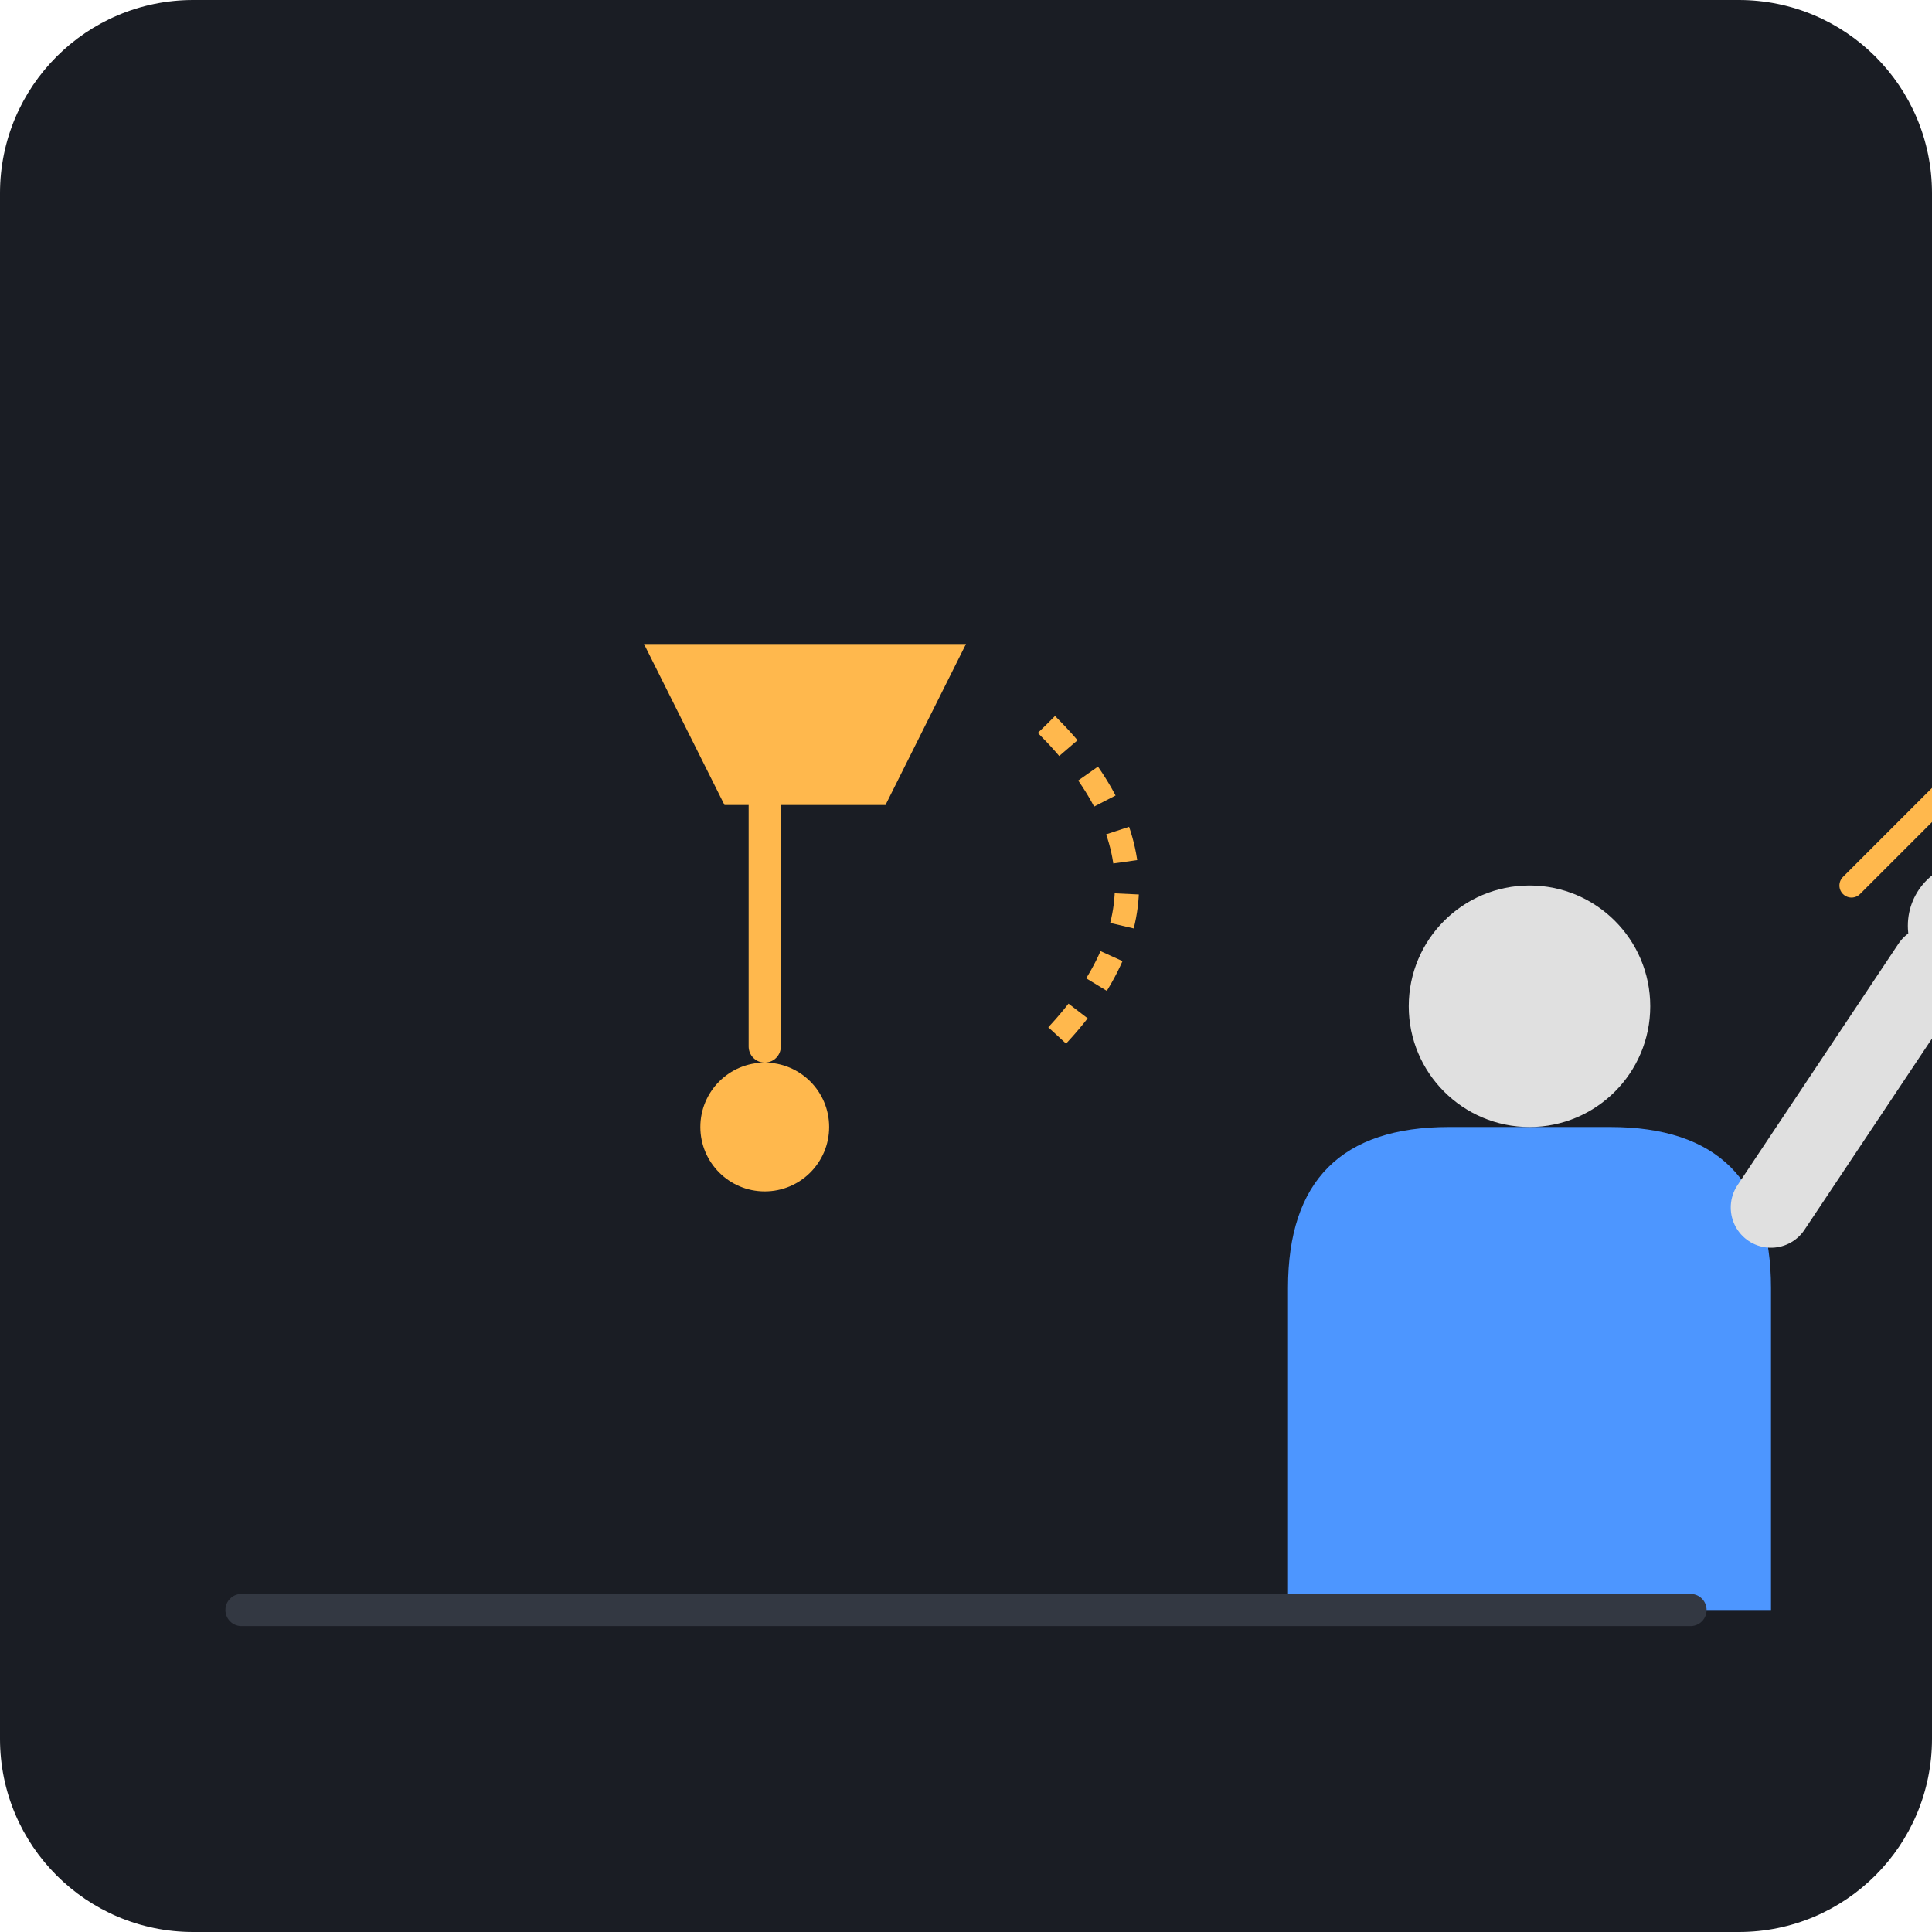
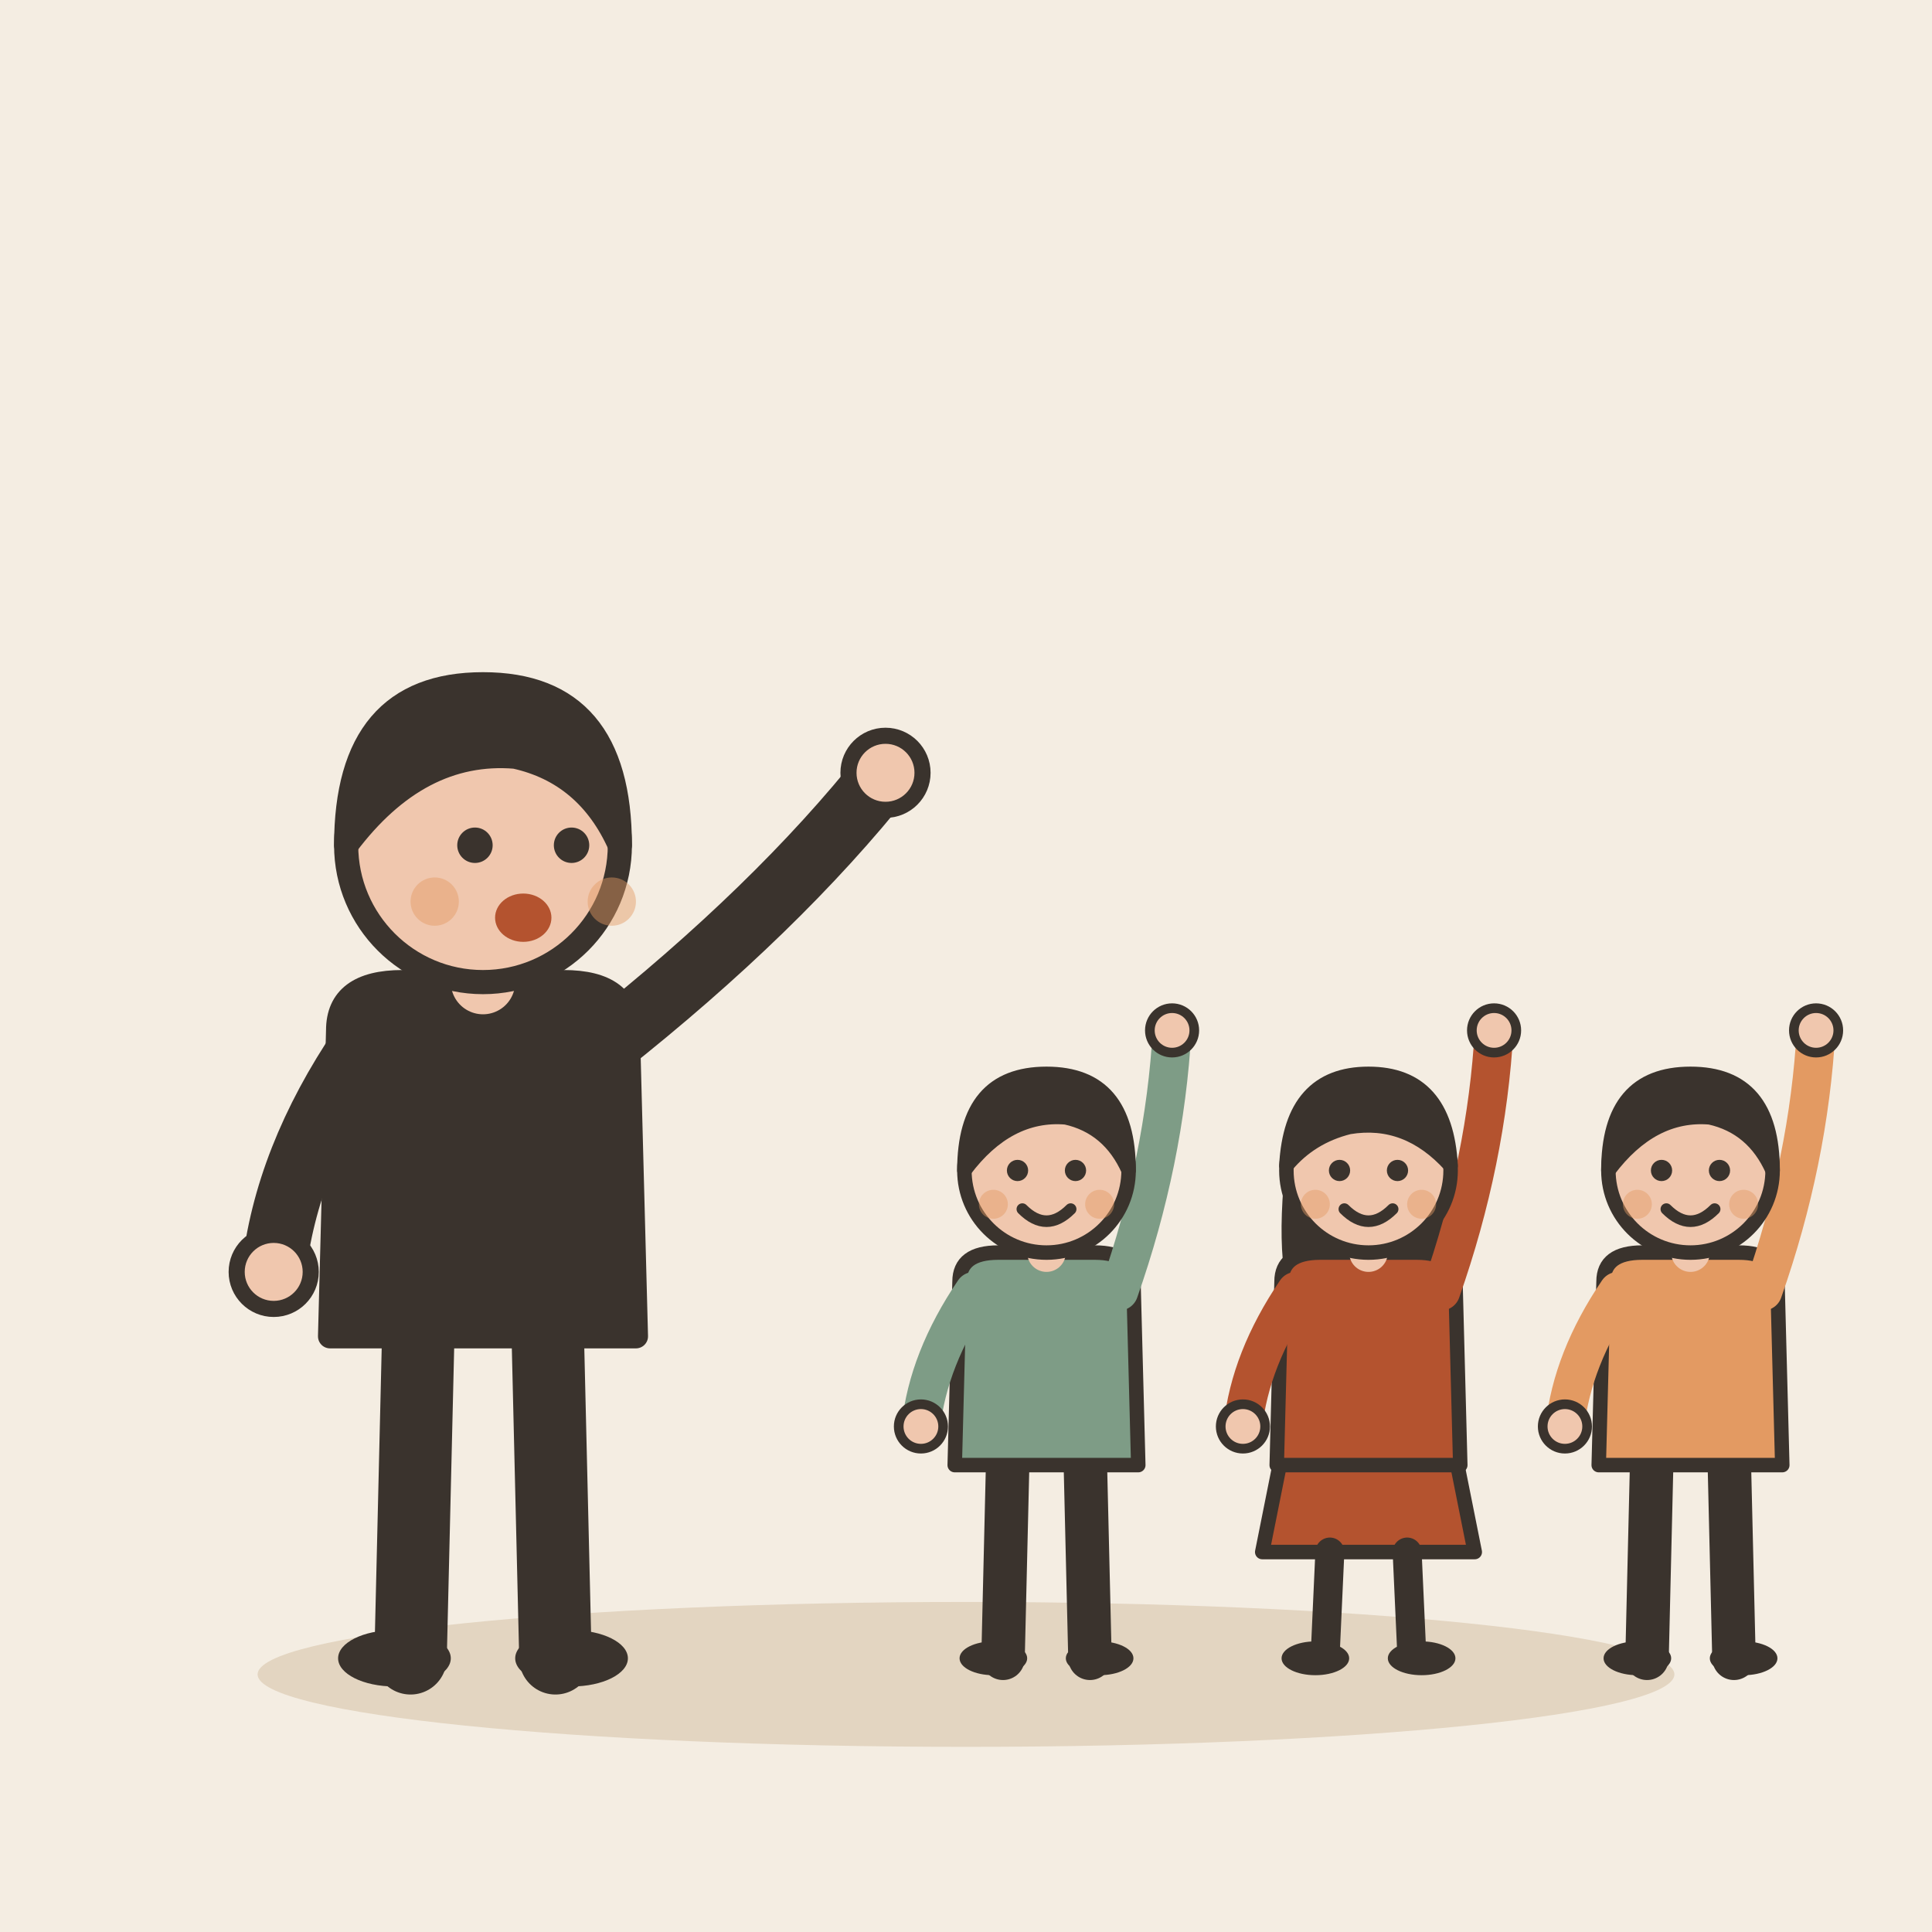
- <svg xmlns="http://www.w3.org/2000/svg" viewBox="0 0 240 240">
-   <rect width="240" height="240" rx="24" fill="#1A1D24" />
-   <g transform="translate(60, 80)">
-     <path d="M20 0 L60 0 L50 20 L30 20 Z" fill="#FFB84D" />
-     <path d="M35 20 L35 50" stroke="#FFB84D" stroke-width="4" stroke-linecap="round" />
-     <circle cx="35" cy="60" r="8" fill="#FFB84D" />
-     <path d="M70 10 Q90 30 70 50" fill="none" stroke="#FFB84D" stroke-width="3" stroke-dasharray="4 4" />
+ <svg xmlns="http://www.w3.org/2000/svg" viewBox="0 0 240 240" data-style="editorial">
+   <rect width="240" height="240" fill="#F4EDE2" />
+   <ellipse cx="120" cy="208" rx="88" ry="9" fill="#E3D5C1" />
+   <g transform="translate(60 206)">
+     <path d="M-8 -42L-9 0" stroke="#3A332D" stroke-width="9" stroke-linecap="round" fill="none" />
+     <path d="M8 -42L9 0" stroke="#3A332D" stroke-width="9" stroke-linecap="round" fill="none" />
+     <ellipse cx="-11" cy="0" rx="7" ry="3.5" fill="#3A332D" />
+     <ellipse cx="11" cy="0" rx="7" ry="3.5" fill="#3A332D" />
+     <path d="M-18 -78Q-18 -84 -10 -84L10 -84Q18 -84 18 -78L19 -40L-19 -40Z" fill="#3A332D" stroke="#3A332D" stroke-width="3" stroke-linecap="round" stroke-linejoin="round" />
+     <path d="M-15 -76Q-24.5 -62 -26 -48" fill="none" stroke="#3A332D" stroke-width="8" stroke-linecap="round" stroke-linejoin="round" />
+     <circle cx="-26" cy="-48" r="4.6" fill="#F0C7AE" stroke="#3A332D" stroke-linecap="round" stroke-linejoin="round" stroke-width="2" />
+     <path d="M15 -76Q36.5 -93 50 -110" fill="none" stroke="#3A332D" stroke-width="8" stroke-linecap="round" stroke-linejoin="round" />
+     <circle cx="50" cy="-110" r="4.6" fill="#F0C7AE" stroke="#3A332D" stroke-linecap="round" stroke-linejoin="round" stroke-width="2" />
+     <path d="M0 -84L0 -88" stroke="#F0C7AE" stroke-width="8" stroke-linecap="round" fill="none" />
+     <circle cx="0" cy="-101" r="17" fill="#F0C7AE" stroke="#3A332D" stroke-width="3" stroke-linecap="round" stroke-linejoin="round" />
+     <path d="M-17 -101Q-17 -121 0 -121Q17 -121 17 -101Q13 -110 4 -112Q-8 -113 -17 -101Z" fill="#3A332D" stroke="#3A332D" stroke-width="3" stroke-linecap="round" stroke-linejoin="round" />
+     <circle cx="-1" cy="-101" r="2.2" fill="#3A332D" />
+     <circle cx="11" cy="-101" r="2.2" fill="#3A332D" />
+     <ellipse cx="5" cy="-92" rx="3.5" ry="3" fill="#B4532F" />
+     <circle cx="-6" cy="-94" r="3" fill="#E39A62" opacity="0.45" />
+     <circle cx="16" cy="-94" r="3" fill="#E39A62" opacity="0.45" />
  </g>
-   <g transform="translate(120, 80)">
-     <path d="M40 120 L40 80 Q40 60 60 60 L80 60 Q100 60 100 80 L100 120" fill="#4D96FF" />
-     <circle cx="70" cy="45" r="15" fill="#E0E0E0" />
-     <path d="M100 70 L120 40" stroke="#E0E0E0" stroke-width="10" stroke-linecap="round" />
-     <circle cx="125" cy="35" r="8" fill="#E0E0E0" />
-     <path d="M110 30 L130 10" stroke="#FFB84D" stroke-width="3" stroke-linecap="round" />
-     <path d="M135 25 L155 5" stroke="#FFB84D" stroke-width="3" stroke-linecap="round" />
+   <g transform="translate(130 206) scale(0.6 0.6)">
+     <path d="M-8 -42L-9 0" stroke="#3A332D" stroke-width="9" stroke-linecap="round" fill="none" />
+     <path d="M8 -42L9 0" stroke="#3A332D" stroke-width="9" stroke-linecap="round" fill="none" />
+     <ellipse cx="-11" cy="0" rx="7" ry="3.5" fill="#3A332D" />
+     <ellipse cx="11" cy="0" rx="7" ry="3.5" fill="#3A332D" />
+     <path d="M-18 -78Q-18 -84 -10 -84L10 -84Q18 -84 18 -78L19 -40L-19 -40Z" fill="#7E9C86" stroke="#3A332D" stroke-width="3" stroke-linecap="round" stroke-linejoin="round" />
+     <path d="M-15 -76Q-24.5 -62 -26 -48" fill="none" stroke="#7E9C86" stroke-width="8" stroke-linecap="round" stroke-linejoin="round" />
+     <circle cx="-26" cy="-48" r="4.6" fill="#F0C7AE" stroke="#3A332D" stroke-linecap="round" stroke-linejoin="round" stroke-width="2" />
+     <path d="M15 -76Q24.5 -103 26 -130" fill="none" stroke="#7E9C86" stroke-width="8" stroke-linecap="round" stroke-linejoin="round" />
+     <circle cx="26" cy="-130" r="4.6" fill="#F0C7AE" stroke="#3A332D" stroke-linecap="round" stroke-linejoin="round" stroke-width="2" />
+     <path d="M0 -84L0 -88" stroke="#F0C7AE" stroke-width="8" stroke-linecap="round" fill="none" />
+     <circle cx="0" cy="-101" r="17" fill="#F0C7AE" stroke="#3A332D" stroke-width="3" stroke-linecap="round" stroke-linejoin="round" />
+     <path d="M-17 -101Q-17 -121 0 -121Q17 -121 17 -101Q13 -110 4 -112Q-8 -113 -17 -101Z" fill="#3A332D" stroke="#3A332D" stroke-width="3" stroke-linecap="round" stroke-linejoin="round" />
+     <circle cx="-6" cy="-101" r="2.2" fill="#3A332D" />
+     <circle cx="6" cy="-101" r="2.2" fill="#3A332D" />
+     <path d="M-5 -93Q0 -88 5 -93" fill="none" stroke="#3A332D" stroke-width="2.4" stroke-linecap="round" stroke-linejoin="round" />
+     <circle cx="-11" cy="-94" r="3" fill="#E39A62" opacity="0.45" />
+     <circle cx="11" cy="-94" r="3" fill="#E39A62" opacity="0.45" />
  </g>
-   <path d="M30 200 L210 200" stroke="#333842" stroke-width="4" stroke-linecap="round" />
+   <g transform="translate(170 206) scale(0.6 0.6)">
+     <path d="M-18 -42L-22 -22L22 -22L18 -42Z" fill="#B4532F" stroke="#3A332D" stroke-width="3" stroke-linecap="round" stroke-linejoin="round" />
+     <path d="M-8 -22L-9 0" stroke="#3A332D" stroke-width="6" stroke-linecap="round" fill="none" />
+     <path d="M8 -22L9 0" stroke="#3A332D" stroke-width="6" stroke-linecap="round" fill="none" />
+     <ellipse cx="-11" cy="0" rx="7" ry="3.5" fill="#3A332D" />
+     <ellipse cx="11" cy="0" rx="7" ry="3.5" fill="#3A332D" />
+     <path d="M-17 -104Q-20 -78 -14 -70L-6 -78L6 -78L14 -70Q20 -78 17 -104Z" fill="#3A332D" />
+     <path d="M-18 -78Q-18 -84 -10 -84L10 -84Q18 -84 18 -78L19 -40L-19 -40Z" fill="#B4532F" stroke="#3A332D" stroke-width="3" stroke-linecap="round" stroke-linejoin="round" />
+     <path d="M-15 -76Q-24.5 -62 -26 -48" fill="none" stroke="#B4532F" stroke-width="8" stroke-linecap="round" stroke-linejoin="round" />
+     <circle cx="-26" cy="-48" r="4.6" fill="#F0C7AE" stroke="#3A332D" stroke-linecap="round" stroke-linejoin="round" stroke-width="2" />
+     <path d="M15 -76Q24.5 -103 26 -130" fill="none" stroke="#B4532F" stroke-width="8" stroke-linecap="round" stroke-linejoin="round" />
+     <circle cx="26" cy="-130" r="4.6" fill="#F0C7AE" stroke="#3A332D" stroke-linecap="round" stroke-linejoin="round" stroke-width="2" />
+     <path d="M0 -84L0 -88" stroke="#F0C7AE" stroke-width="8" stroke-linecap="round" fill="none" />
+     <circle cx="0" cy="-101" r="17" fill="#F0C7AE" stroke="#3A332D" stroke-width="3" stroke-linecap="round" stroke-linejoin="round" />
+     <path d="M-17 -102Q-16 -121 0 -121Q16 -121 17 -102Q8 -112 -4 -110Q-12 -108 -17 -102Z" fill="#3A332D" stroke="#3A332D" stroke-width="3" stroke-linecap="round" stroke-linejoin="round" />
+     <circle cx="-6" cy="-101" r="2.2" fill="#3A332D" />
+     <circle cx="6" cy="-101" r="2.2" fill="#3A332D" />
+     <path d="M-5 -93Q0 -88 5 -93" fill="none" stroke="#3A332D" stroke-width="2.4" stroke-linecap="round" stroke-linejoin="round" />
+     <circle cx="-11" cy="-94" r="3" fill="#E39A62" opacity="0.45" />
+     <circle cx="11" cy="-94" r="3" fill="#E39A62" opacity="0.45" />
+   </g>
+   <g transform="translate(210 206) scale(0.6 0.6)">
+     <path d="M-8 -42L-9 0" stroke="#3A332D" stroke-width="9" stroke-linecap="round" fill="none" />
+     <path d="M8 -42L9 0" stroke="#3A332D" stroke-width="9" stroke-linecap="round" fill="none" />
+     <ellipse cx="-11" cy="0" rx="7" ry="3.5" fill="#3A332D" />
+     <ellipse cx="11" cy="0" rx="7" ry="3.5" fill="#3A332D" />
+     <path d="M-18 -78Q-18 -84 -10 -84L10 -84Q18 -84 18 -78L19 -40L-19 -40Z" fill="#E39A62" stroke="#3A332D" stroke-width="3" stroke-linecap="round" stroke-linejoin="round" />
+     <path d="M-15 -76Q-24.5 -62 -26 -48" fill="none" stroke="#E39A62" stroke-width="8" stroke-linecap="round" stroke-linejoin="round" />
+     <circle cx="-26" cy="-48" r="4.6" fill="#F0C7AE" stroke="#3A332D" stroke-linecap="round" stroke-linejoin="round" stroke-width="2" />
+     <path d="M15 -76Q24.5 -103 26 -130" fill="none" stroke="#E39A62" stroke-width="8" stroke-linecap="round" stroke-linejoin="round" />
+     <circle cx="26" cy="-130" r="4.6" fill="#F0C7AE" stroke="#3A332D" stroke-linecap="round" stroke-linejoin="round" stroke-width="2" />
+     <path d="M0 -84L0 -88" stroke="#F0C7AE" stroke-width="8" stroke-linecap="round" fill="none" />
+     <circle cx="0" cy="-101" r="17" fill="#F0C7AE" stroke="#3A332D" stroke-width="3" stroke-linecap="round" stroke-linejoin="round" />
+     <path d="M-17 -101Q-17 -121 0 -121Q17 -121 17 -101Q13 -110 4 -112Q-8 -113 -17 -101Z" fill="#3A332D" stroke="#3A332D" stroke-width="3" stroke-linecap="round" stroke-linejoin="round" />
+     <circle cx="-6" cy="-101" r="2.2" fill="#3A332D" />
+     <circle cx="6" cy="-101" r="2.2" fill="#3A332D" />
+     <path d="M-5 -93Q0 -88 5 -93" fill="none" stroke="#3A332D" stroke-width="2.4" stroke-linecap="round" stroke-linejoin="round" />
+     <circle cx="-11" cy="-94" r="3" fill="#E39A62" opacity="0.45" />
+     <circle cx="11" cy="-94" r="3" fill="#E39A62" opacity="0.45" />
+   </g>
</svg>
